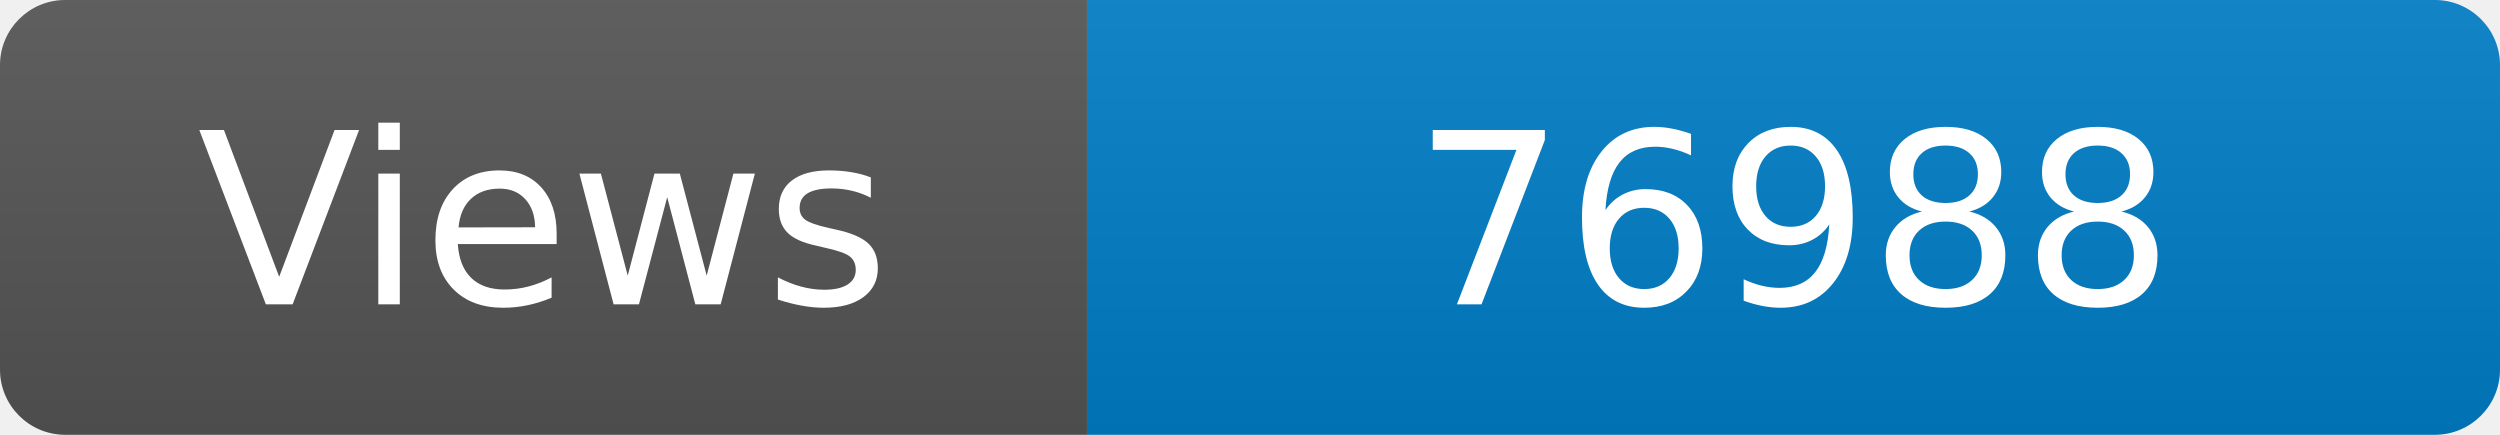
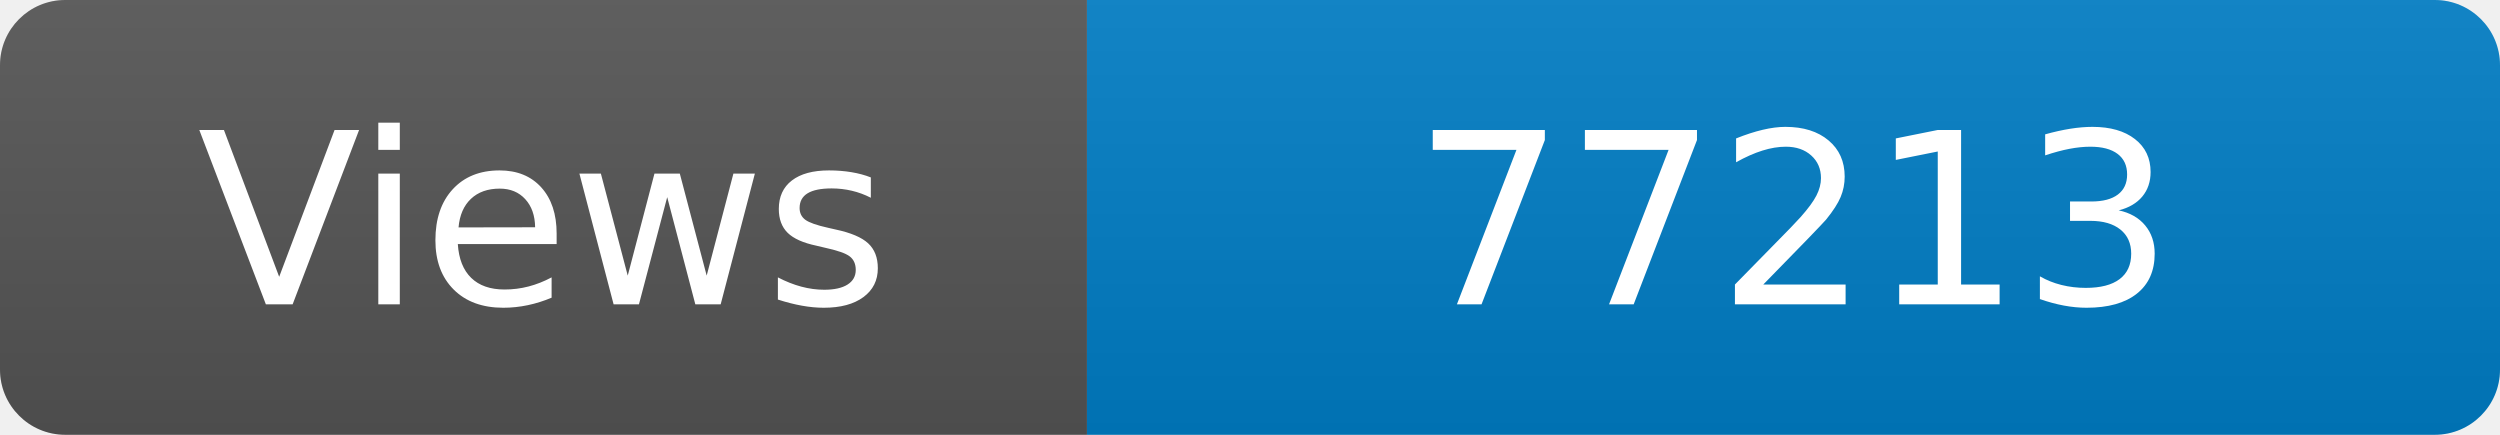
<svg xmlns="http://www.w3.org/2000/svg" width="115" height="20" role="img" aria-label="Maintained?: yes">
  <linearGradient id="s" x2="0" y2="100%">
    <stop offset="0" stop-color="#bbb" stop-opacity=".1" />
    <stop offset="1" stop-opacity=".1" />
  </linearGradient>
  <clipPath id="r">
    <rect width="115" height="20" rx="3" fill="#fff" />
  </clipPath>
  <g clip-path="url(#r)">
    <rect width="50" height="20" fill="#555" />
    <rect x="50" width="160" height="20" fill="#007ec6" />
    <rect width="115" height="20" fill="url(#s)" />
  </g>
  <g fill="#fff" text-anchor="middle" font-family="Verdana,Geneva,DejaVu Sans,sans-serif" font-size="110">
    <text x="250" y="140" transform="scale(.1)" fill="#fff">Views</text>
-     <text x="825" y="140" transform="scale(.1)" fill="#fff">76988</text>
+     <text x="825" y="140" transform="scale(.1)" fill="#fff">77213</text>
  </g>
</svg>
